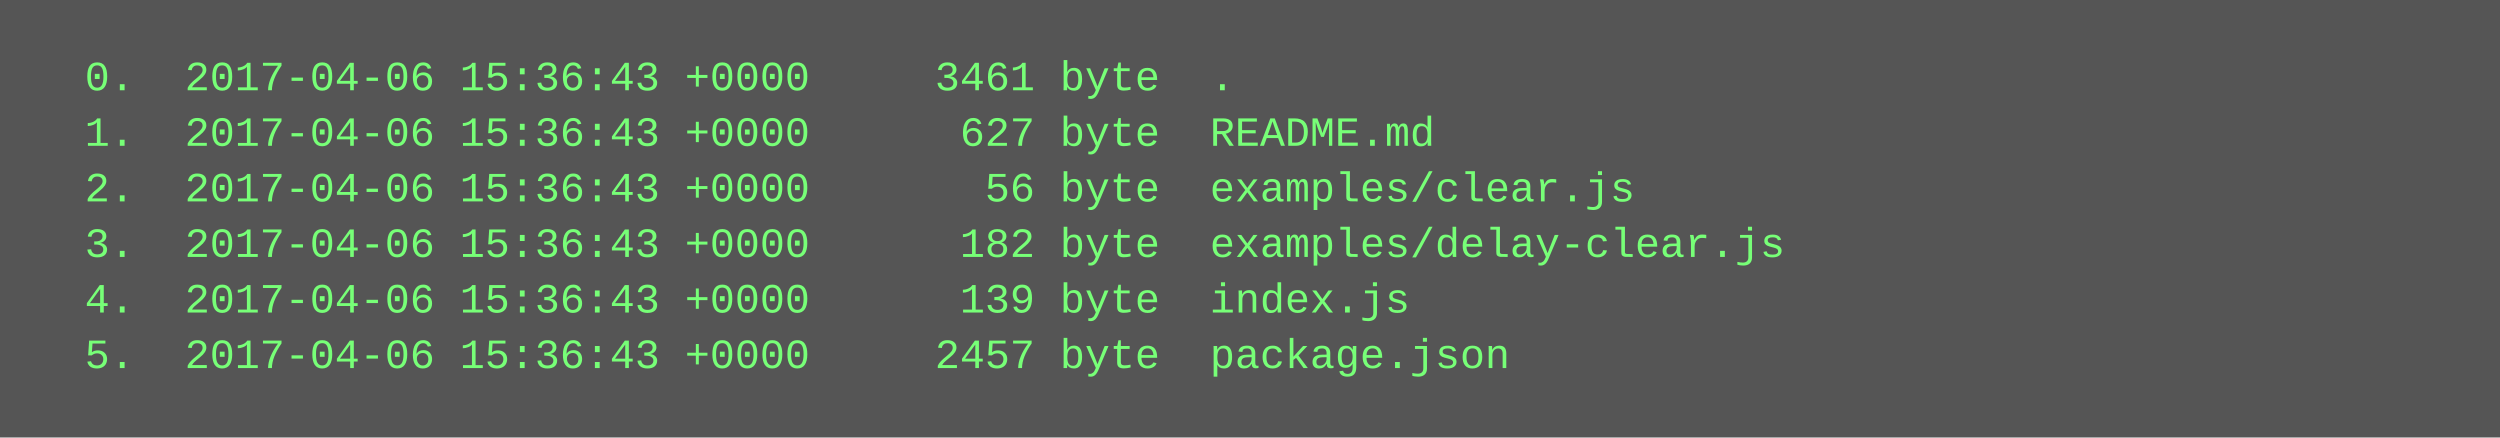
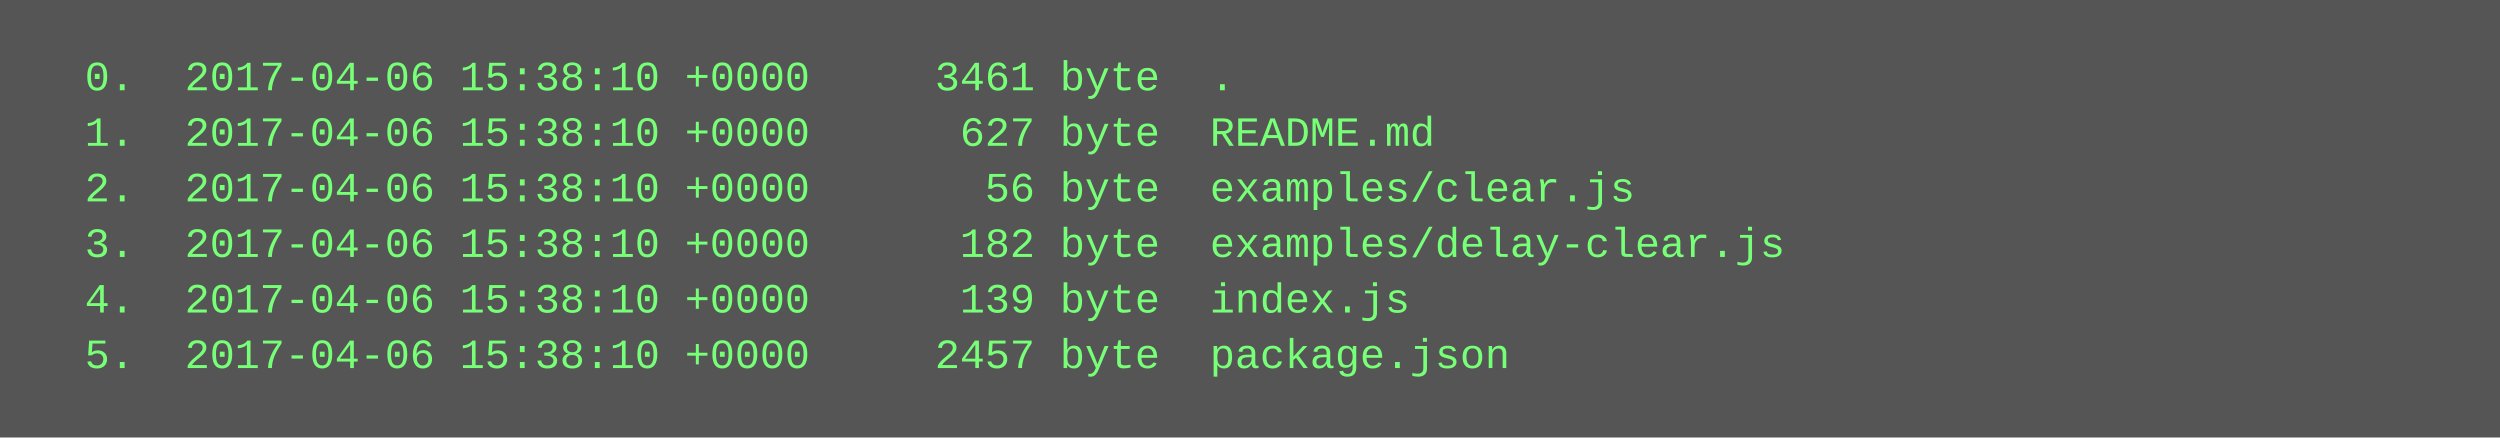
<svg xmlns="http://www.w3.org/2000/svg" height="126" width="720">
  <rect height="126" fill="#555" width="720" />
  <text fill="#7f7" font-family="Courier New" font-size="12" xml:space="preserve">
-     <tspan x="10" y="26">  0.  2017-04-06 15:36:43 +0000     3461 byte  .</tspan>
-     <tspan x="10" y="42">  1.  2017-04-06 15:36:43 +0000      627 byte  README.md</tspan>
-     <tspan x="10" y="58">  2.  2017-04-06 15:36:43 +0000       56 byte  examples/clear.js</tspan>
-     <tspan x="10" y="74">  3.  2017-04-06 15:36:43 +0000      182 byte  examples/delay-clear.js</tspan>
-     <tspan x="10" y="90">  4.  2017-04-06 15:36:43 +0000      139 byte  index.js</tspan>
-     <tspan x="10" y="106">  5.  2017-04-06 15:36:43 +0000     2457 byte  package.json</tspan>
+     <tspan x="10" y="26">  0.  2017-04-06 15:38:10 +0000     3461 byte  .</tspan>
+     <tspan x="10" y="42">  1.  2017-04-06 15:38:10 +0000      627 byte  README.md</tspan>
+     <tspan x="10" y="58">  2.  2017-04-06 15:38:10 +0000       56 byte  examples/clear.js</tspan>
+     <tspan x="10" y="74">  3.  2017-04-06 15:38:10 +0000      182 byte  examples/delay-clear.js</tspan>
+     <tspan x="10" y="90">  4.  2017-04-06 15:38:10 +0000      139 byte  index.js</tspan>
+     <tspan x="10" y="106">  5.  2017-04-06 15:38:10 +0000     2457 byte  package.json</tspan>
  </text>
</svg>
